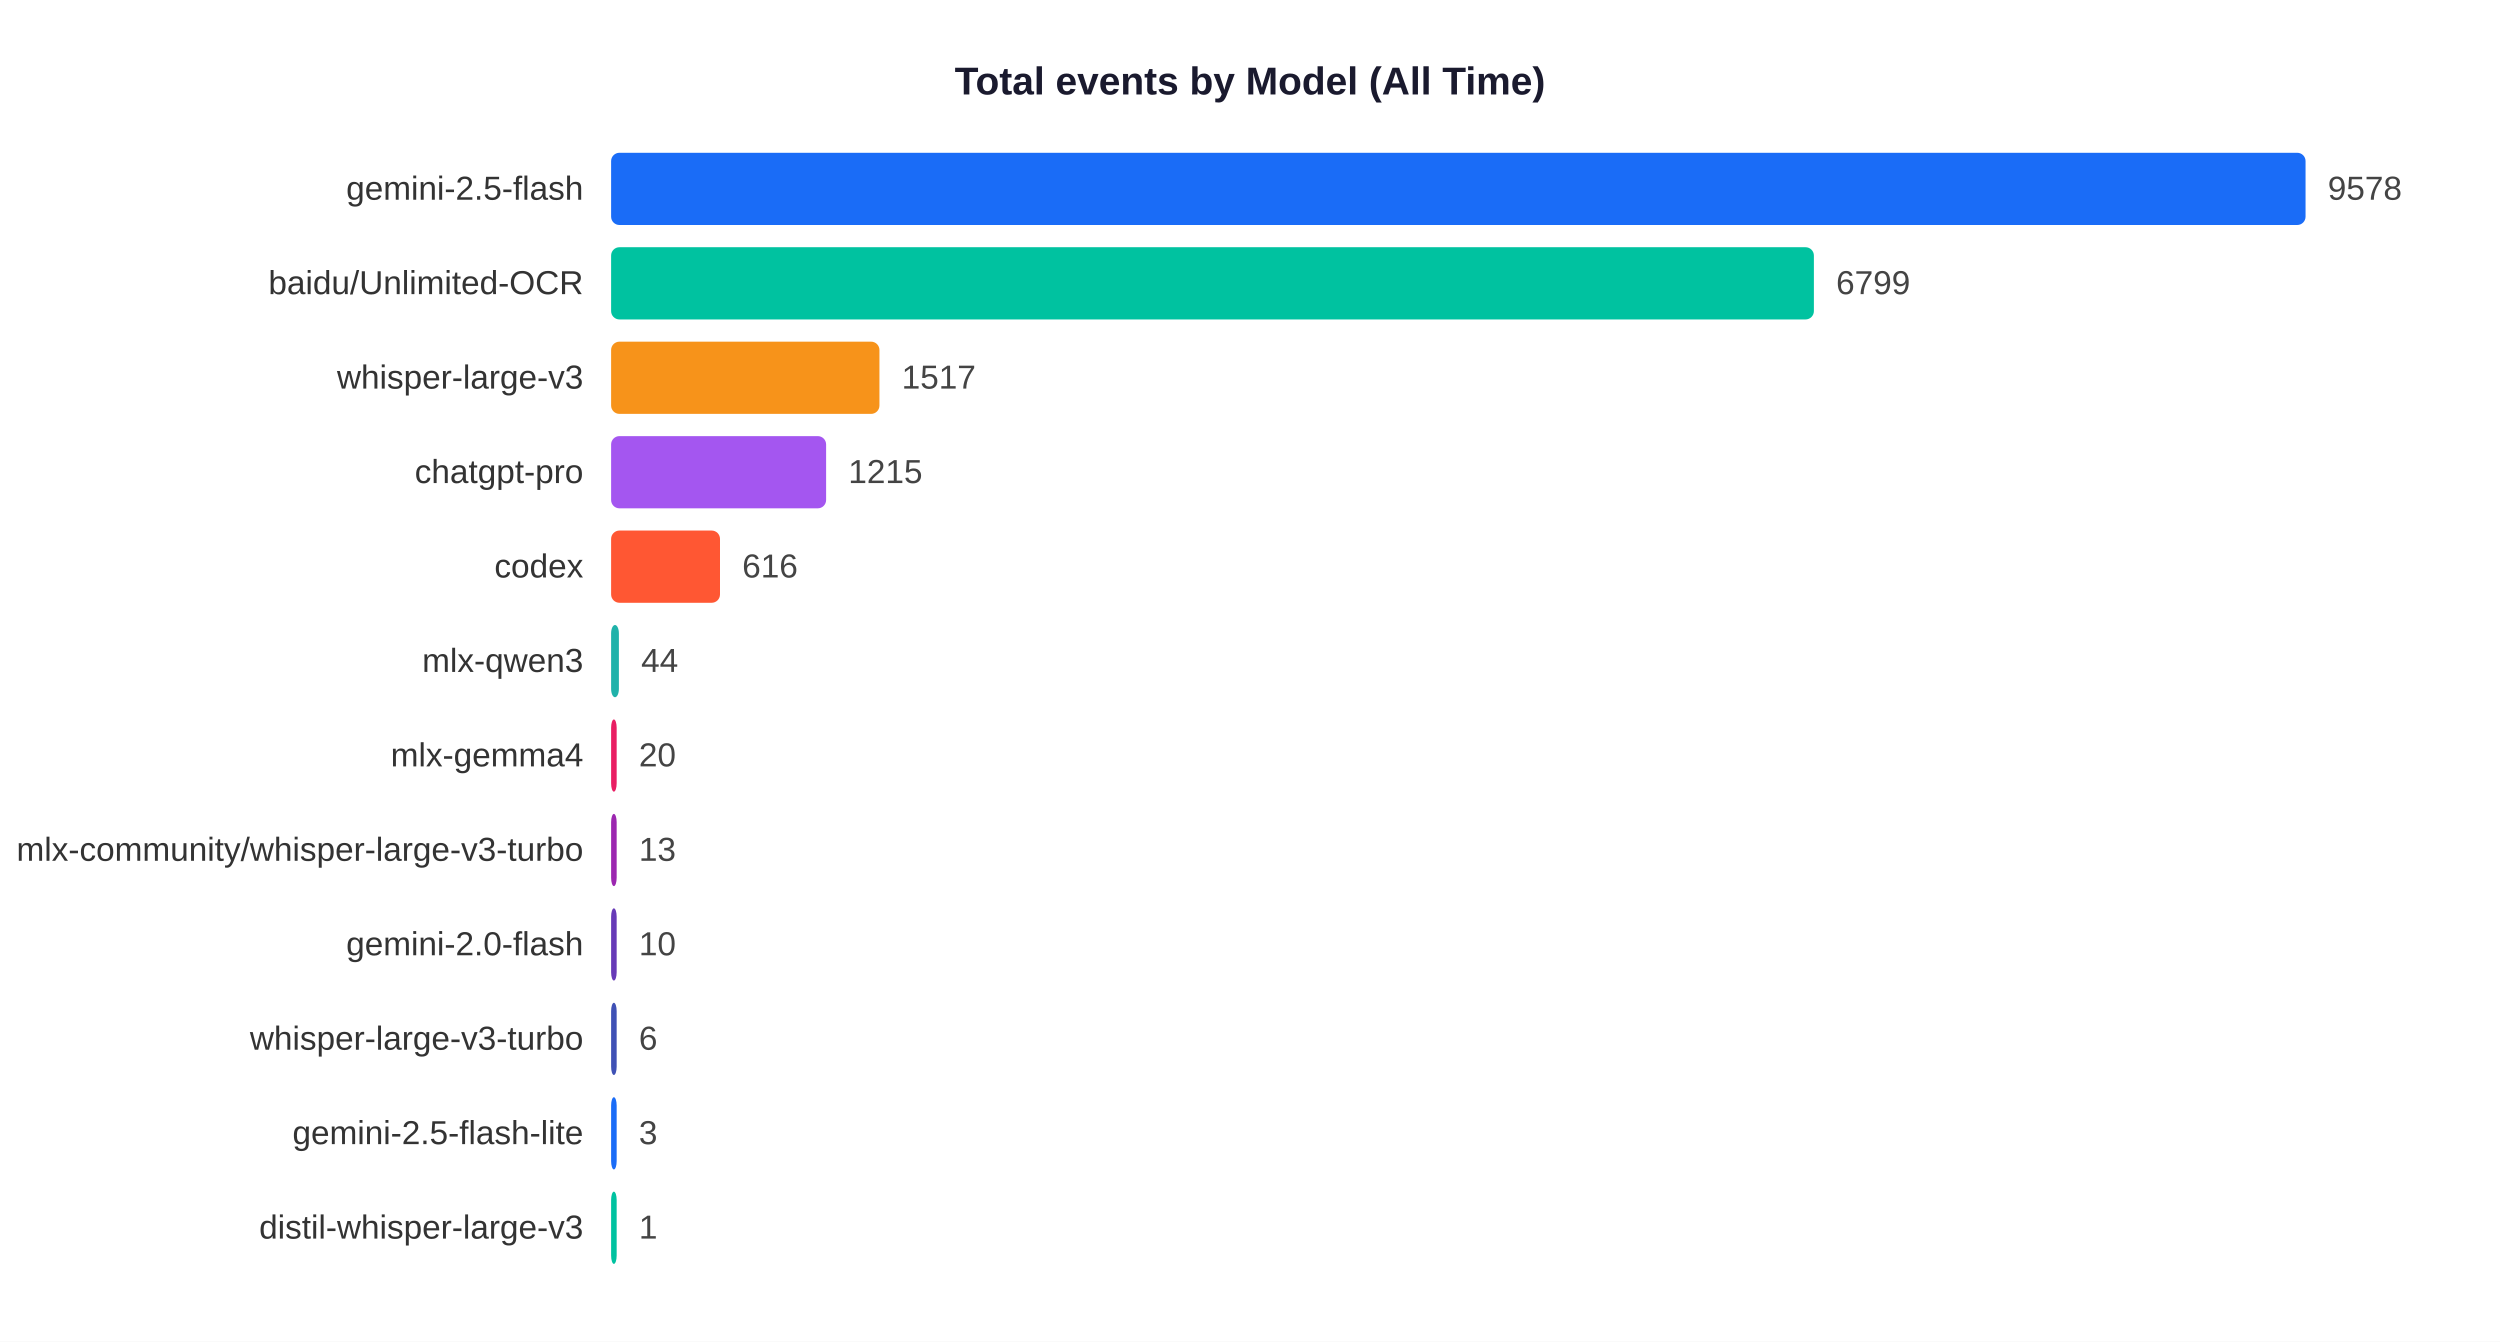
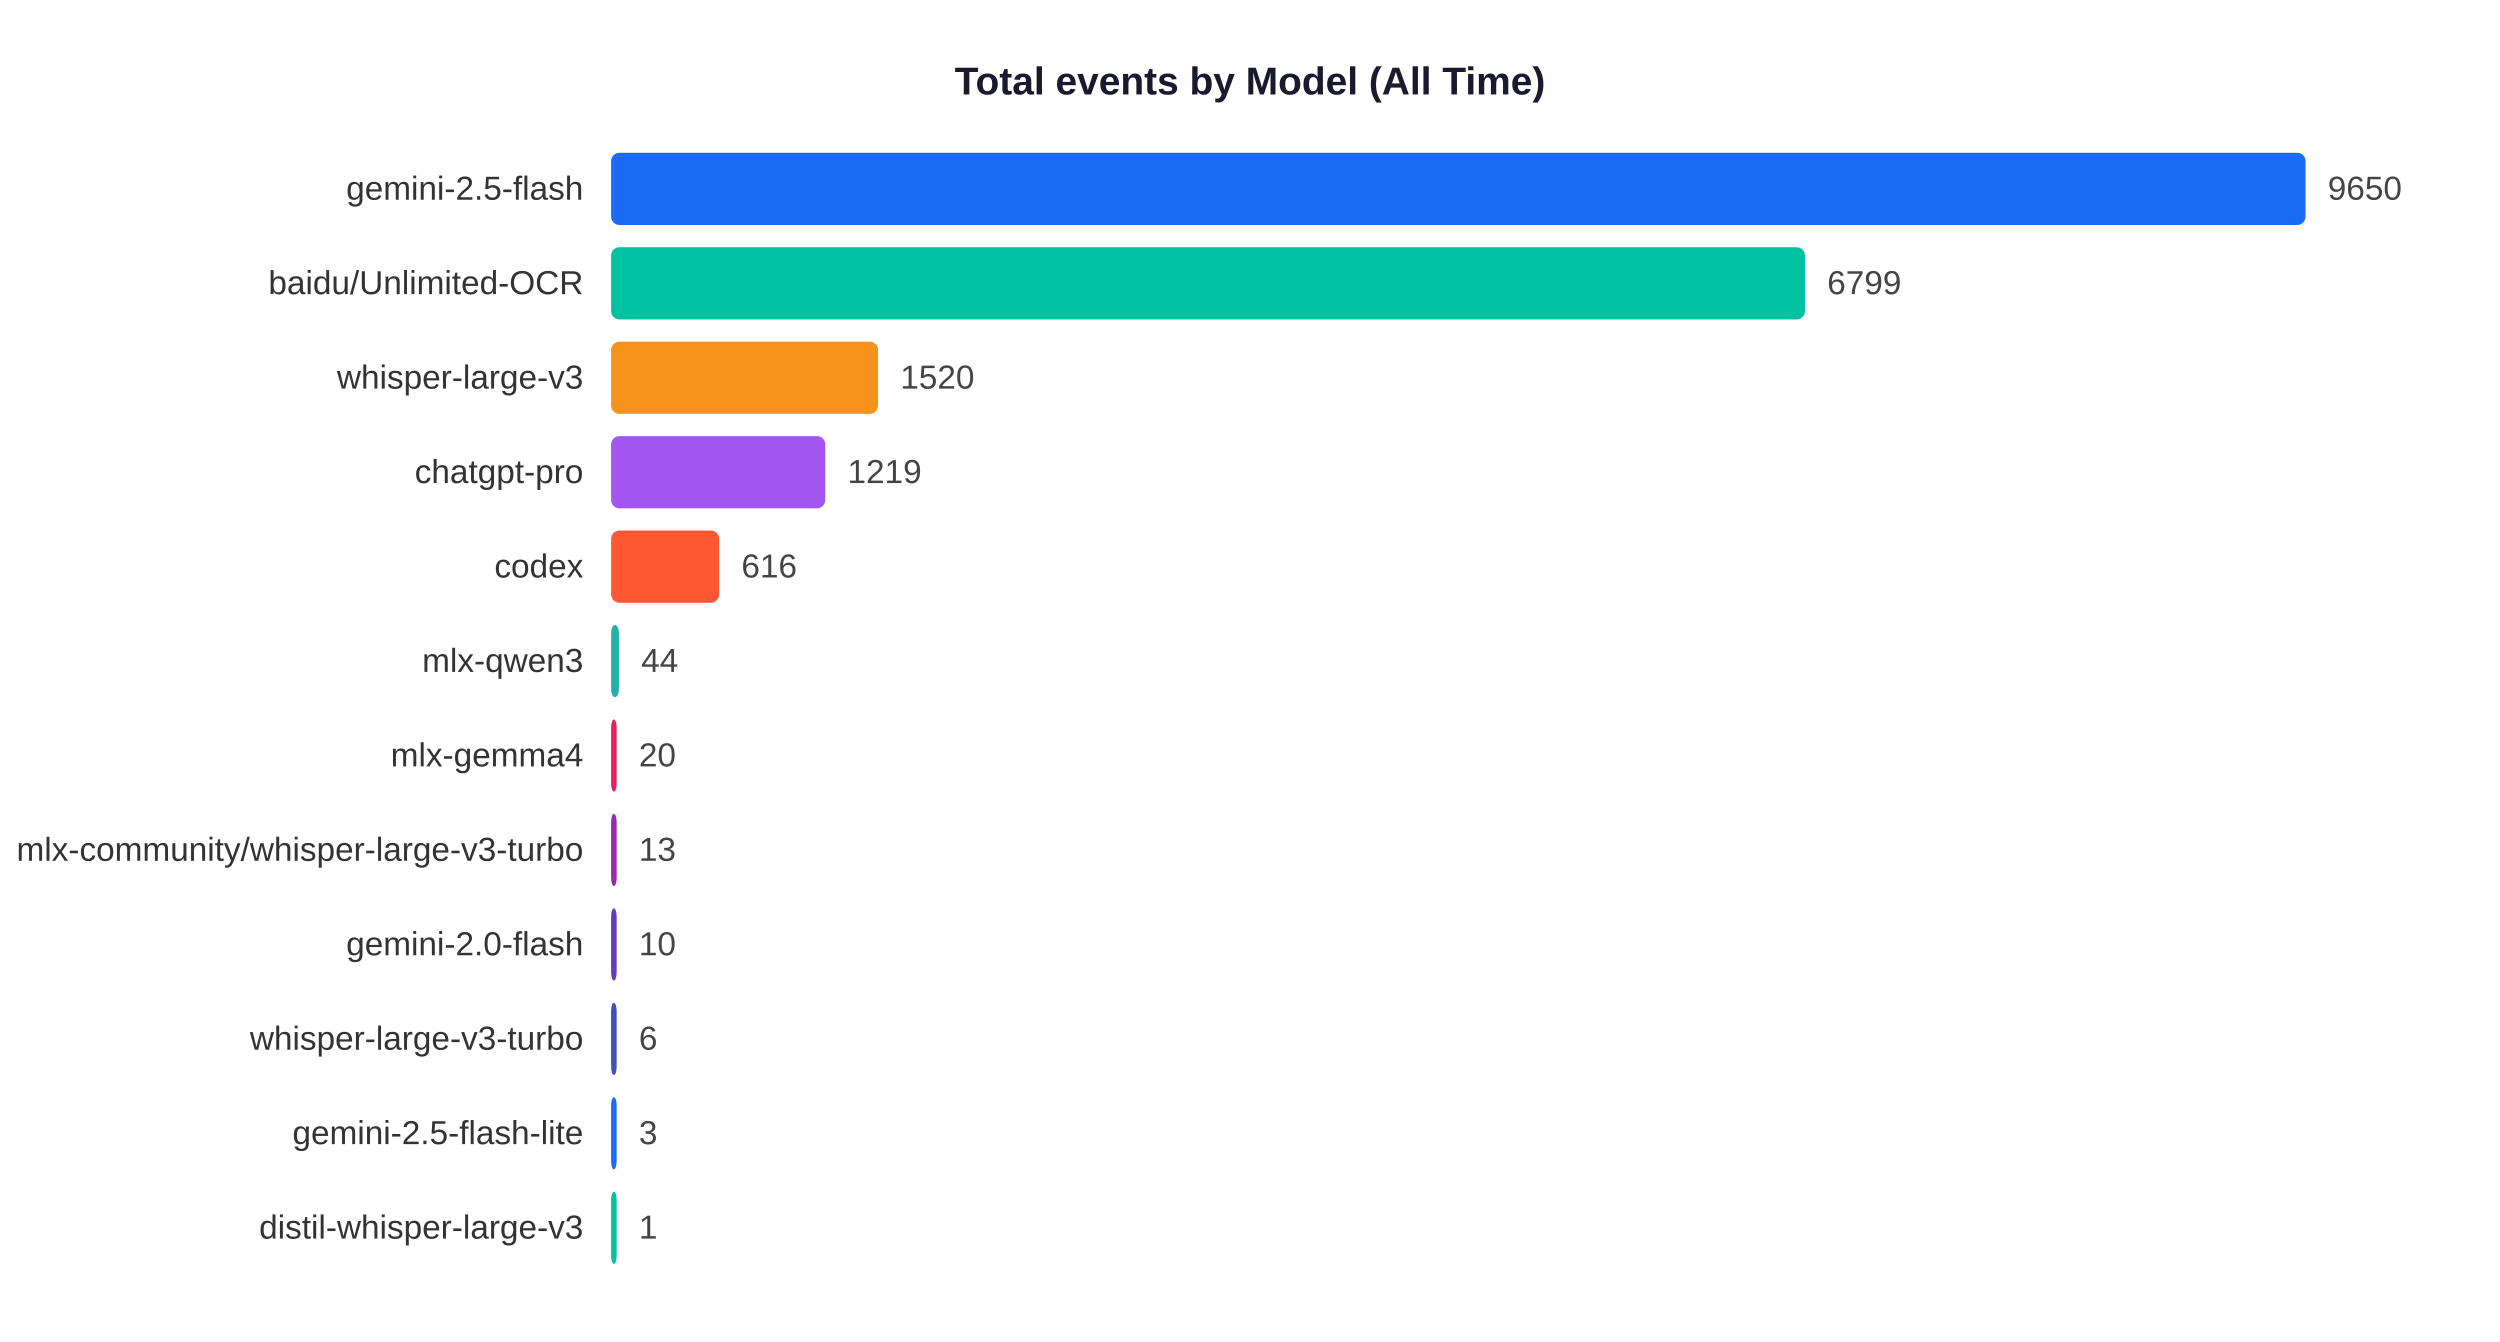
<svg xmlns="http://www.w3.org/2000/svg" width="900" height="483">
  <rect width="900" height="483" fill="white" />
  <text x="450" y="34" text-anchor="middle" font-size="14" font-weight="bold" font-family="Arial,sans-serif" fill="#1a1a2e">Total events by Model (All Time)</text>
  <text x="210" y="71.9" text-anchor="end" font-size="12" font-family="Arial,sans-serif" fill="#333">gemini-2.5-flash</text>
  <rect x="220" y="55" width="610.0" height="26" rx="3" fill="#1A6CF7" />
-   <text x="838.0" y="71.9" font-size="12" font-family="Arial,sans-serif" fill="#444">9578</text>
+   <text x="838.0" y="71.9" font-size="12" font-family="Arial,sans-serif" fill="#444">9650</text>
  <text x="210" y="105.9" text-anchor="end" font-size="12" font-family="Arial,sans-serif" fill="#333">baidu/Unlimited-OCR</text>
-   <rect x="220" y="89" width="433.0" height="26" rx="3" fill="#00C2A0" />
-   <text x="661.0" y="105.9" font-size="12" font-family="Arial,sans-serif" fill="#444">6799</text>
+   <rect x="220" y="89" width="429.8" height="26" rx="3" fill="#00C2A0" />
+   <text x="657.8" y="105.9" font-size="12" font-family="Arial,sans-serif" fill="#444">6799</text>
  <text x="210" y="139.9" text-anchor="end" font-size="12" font-family="Arial,sans-serif" fill="#333">whisper-large-v3</text>
-   <rect x="220" y="123" width="96.6" height="26" rx="3" fill="#F7931A" />
-   <text x="324.6" y="139.9" font-size="12" font-family="Arial,sans-serif" fill="#444">1517</text>
+   <rect x="220" y="123" width="96.1" height="26" rx="3" fill="#F7931A" />
+   <text x="324.1" y="139.9" font-size="12" font-family="Arial,sans-serif" fill="#444">1520</text>
  <text x="210" y="173.9" text-anchor="end" font-size="12" font-family="Arial,sans-serif" fill="#333">chatgpt-pro</text>
-   <rect x="220" y="157" width="77.4" height="26" rx="3" fill="#A456F0" />
-   <text x="305.4" y="173.9" font-size="12" font-family="Arial,sans-serif" fill="#444">1215</text>
+   <rect x="220" y="157" width="77.1" height="26" rx="3" fill="#A456F0" />
+   <text x="305.1" y="173.9" font-size="12" font-family="Arial,sans-serif" fill="#444">1219</text>
  <text x="210" y="207.9" text-anchor="end" font-size="12" font-family="Arial,sans-serif" fill="#333">codex</text>
-   <rect x="220" y="191" width="39.2" height="26" rx="3" fill="#FF5733" />
-   <text x="267.2" y="207.9" font-size="12" font-family="Arial,sans-serif" fill="#444">616</text>
+   <rect x="220" y="191" width="38.9" height="26" rx="3" fill="#FF5733" />
+   <text x="266.9" y="207.9" font-size="12" font-family="Arial,sans-serif" fill="#444">616</text>
  <text x="210" y="241.9" text-anchor="end" font-size="12" font-family="Arial,sans-serif" fill="#333">mlx-qwen3</text>
  <rect x="220" y="225" width="2.8" height="26" rx="3" fill="#20B2AA" />
  <text x="230.8" y="241.9" font-size="12" font-family="Arial,sans-serif" fill="#444">44</text>
  <text x="210" y="275.9" text-anchor="end" font-size="12" font-family="Arial,sans-serif" fill="#333">mlx-gemma4</text>
  <rect x="220" y="259" width="2.0" height="26" rx="3" fill="#E91E63" />
  <text x="230.0" y="275.9" font-size="12" font-family="Arial,sans-serif" fill="#444">20</text>
  <text x="210" y="309.9" text-anchor="end" font-size="12" font-family="Arial,sans-serif" fill="#333">mlx-community/whisper-large-v3-turbo</text>
  <rect x="220" y="293" width="2.0" height="26" rx="3" fill="#9C27B0" />
  <text x="230.0" y="309.9" font-size="12" font-family="Arial,sans-serif" fill="#444">13</text>
  <text x="210" y="343.9" text-anchor="end" font-size="12" font-family="Arial,sans-serif" fill="#333">gemini-2.0-flash</text>
  <rect x="220" y="327" width="2.0" height="26" rx="3" fill="#673AB7" />
  <text x="230.0" y="343.9" font-size="12" font-family="Arial,sans-serif" fill="#444">10</text>
  <text x="210" y="377.9" text-anchor="end" font-size="12" font-family="Arial,sans-serif" fill="#333">whisper-large-v3-turbo</text>
  <rect x="220" y="361" width="2.0" height="26" rx="3" fill="#3F51B5" />
  <text x="230.0" y="377.9" font-size="12" font-family="Arial,sans-serif" fill="#444">6</text>
  <text x="210" y="411.9" text-anchor="end" font-size="12" font-family="Arial,sans-serif" fill="#333">gemini-2.5-flash-lite</text>
  <rect x="220" y="395" width="2.0" height="26" rx="3" fill="#1A6CF7" />
  <text x="230.0" y="411.9" font-size="12" font-family="Arial,sans-serif" fill="#444">3</text>
  <text x="210" y="445.9" text-anchor="end" font-size="12" font-family="Arial,sans-serif" fill="#333">distil-whisper-large-v3</text>
  <rect x="220" y="429" width="2.0" height="26" rx="3" fill="#00C2A0" />
  <text x="230.0" y="445.9" font-size="12" font-family="Arial,sans-serif" fill="#444">1</text>
</svg>
